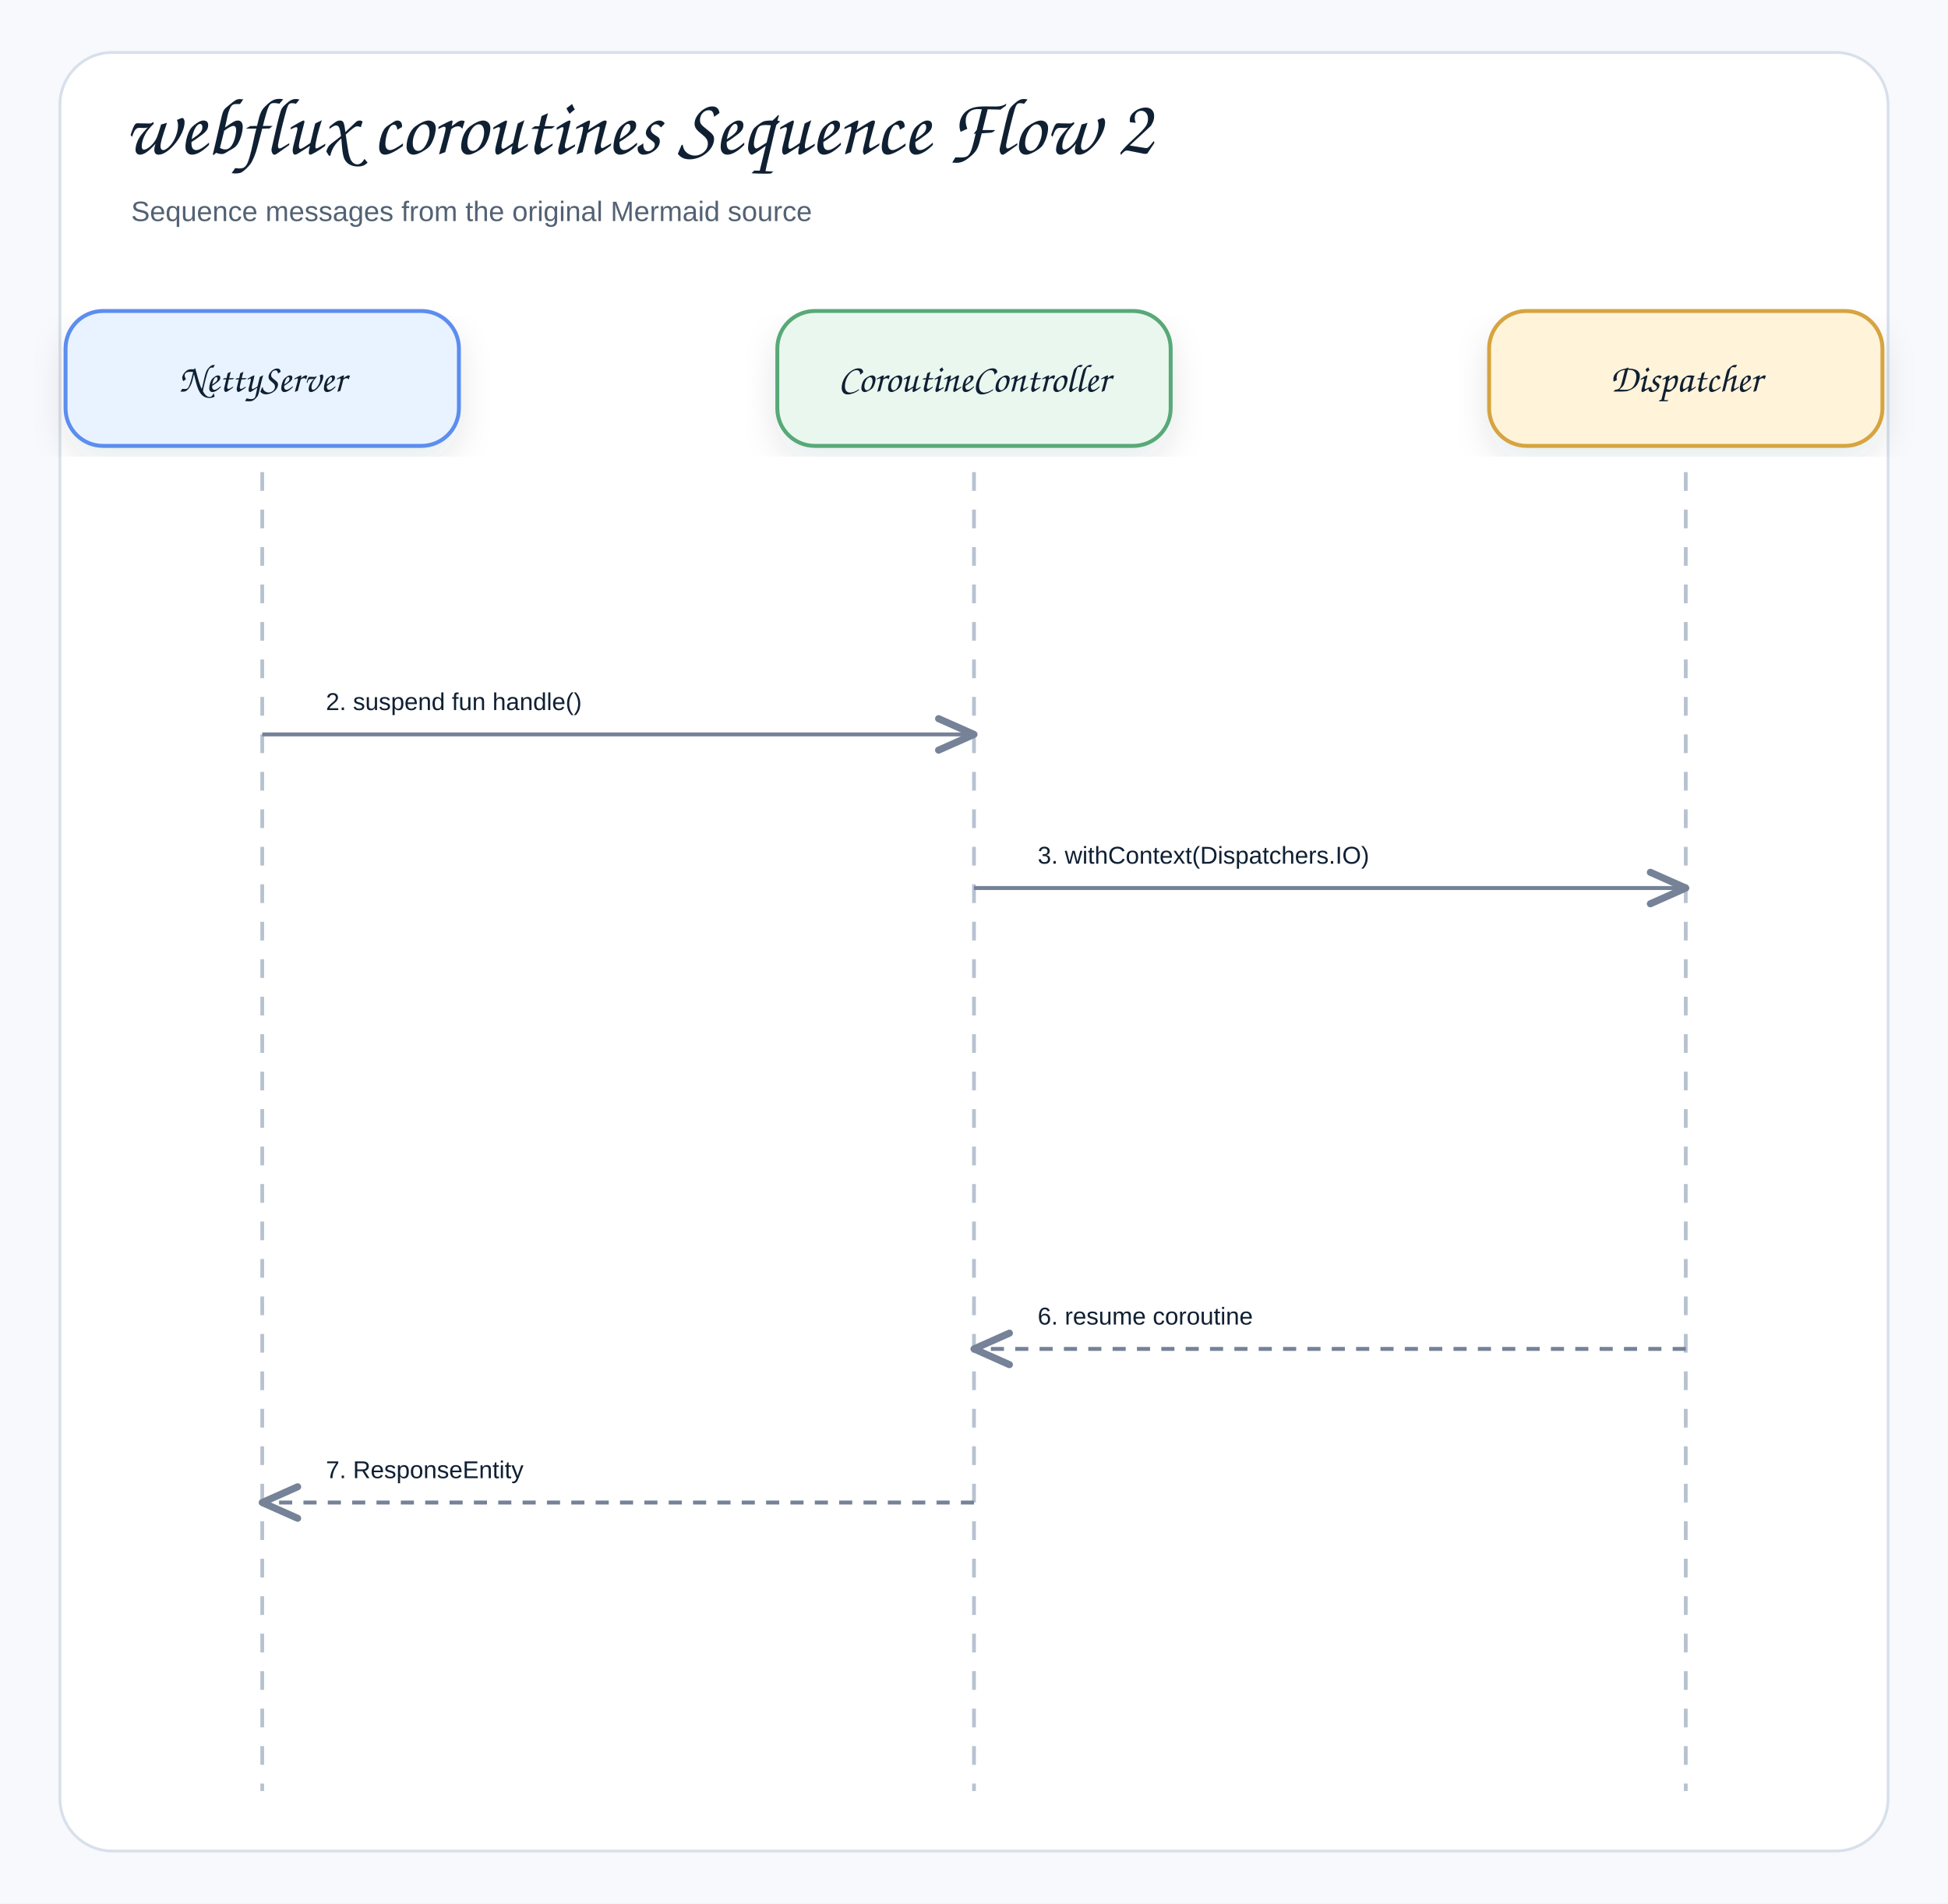
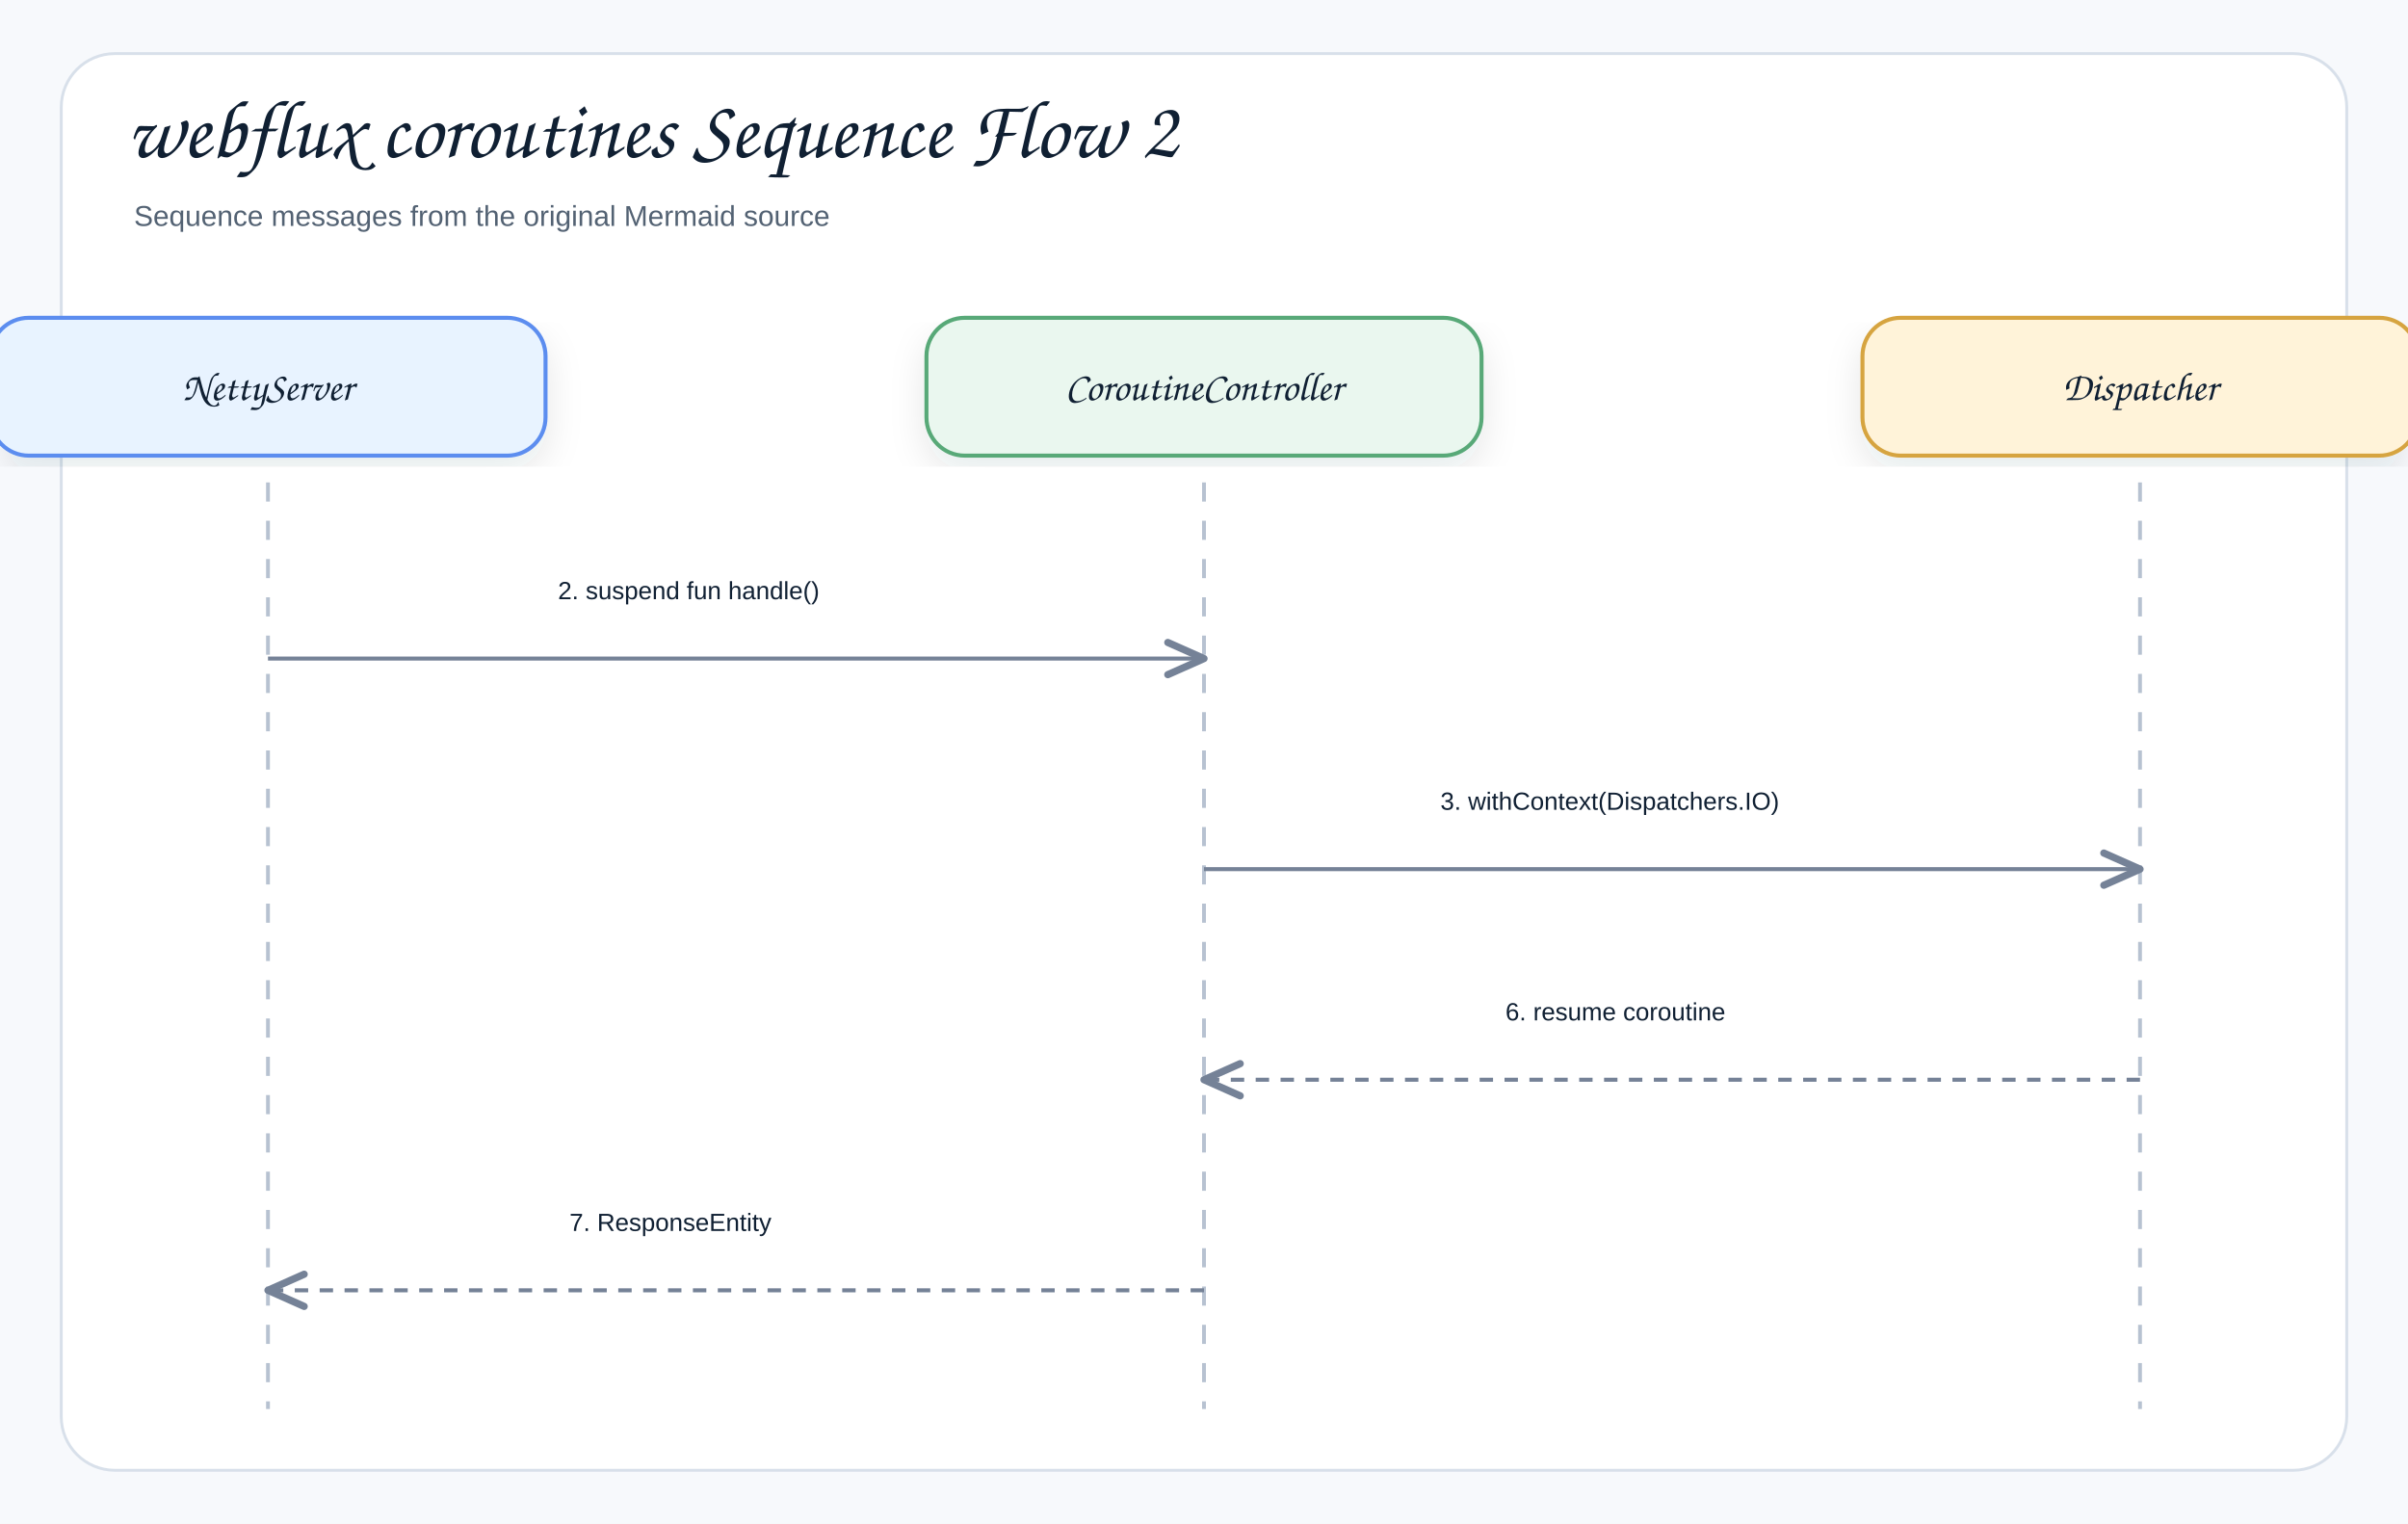
- <svg xmlns="http://www.w3.org/2000/svg" width="1040" height="1016" viewBox="0 0 1040 1016" role="img" aria-label="webflux coroutines Sequence Flow 2">
+ <svg xmlns="http://www.w3.org/2000/svg" width="1258" height="796" viewBox="0 0 1258 796" role="img" aria-label="webflux coroutines Sequence Flow 2">
  <defs>
    <filter id="shadow" x="-8%" y="-8%" width="116%" height="116%">
      <feDropShadow dx="0" dy="8" stdDeviation="9" flood-color="#1f2937" flood-opacity="0.10" />
    </filter>
    <marker id="openArrow" markerWidth="12" markerHeight="10" refX="10" refY="5" orient="auto" markerUnits="strokeWidth">
      <path d="M 1 1 L 10 5 L 1 9" fill="none" stroke="#758297" stroke-width="1.8" stroke-linecap="round" stroke-linejoin="round" />
    </marker>
    <marker id="inherit" markerWidth="14" markerHeight="12" refX="12" refY="6" orient="auto" markerUnits="strokeWidth">
      <path d="M 0 1 L 12 6 L 0 11 Z" fill="#ffffff" stroke="#758297" stroke-width="1.8" />
    </marker>
    <style>
    .canvas{fill:#f7f9fc}.frame{fill:#fff;stroke:#d8e0ea;stroke-width:1.5}
    .title{font-family:"Architects Daughter","Comic Sans MS","Comic Sans",cursive;font-size:43px;font-weight:400;fill:#102033}
    .subtitle{font-family:"Comic Sans MS","Comic Sans","Comic Neue",Arial,sans-serif;font-size:15px;font-weight:400;fill:#536273}
    .label{font-family:"Architects Daughter","Comic Sans MS","Comic Sans",cursive;font-size:25px;font-weight:400;fill:#102033}
    .smallLabel{font-family:"Architects Daughter","Comic Sans MS","Comic Sans",cursive;font-size:21px;font-weight:400;fill:#102033}
    .mono{font-family:"Comic Sans MS","Comic Sans","Comic Neue",Arial,sans-serif;font-size:12px;font-weight:400;fill:#102033}
    .small{font-family:"Comic Sans MS","Comic Sans","Comic Neue",Arial,sans-serif;font-size:12px;font-weight:400;fill:#536273}
    .strong{font-family:"Comic Sans MS","Comic Sans","Comic Neue",Arial,sans-serif;font-size:13px;font-weight:400;fill:#102033}
    .card{stroke-width:2.1;filter:url(#shadow)}.compartment{stroke-width:1.5;fill:none}
    .line{stroke:#758297;stroke-width:2.1;fill:none;marker-end:url(#openArrow)}
    .plainLine{stroke:#758297;stroke-width:2.1;fill:none}
    .dashed{stroke:#758297;stroke-width:2.1;stroke-dasharray:7 6;fill:none;marker-end:url(#openArrow)}
    .inheritLine{stroke:#758297;stroke-width:2.2;fill:none;marker-end:url(#inherit)}
    .implLine{stroke:#758297;stroke-width:2.2;stroke-dasharray:8 7;fill:none;marker-end:url(#inherit)}
  </style>
  </defs>
-   <rect class="canvas" width="1040" height="1016" />
-   <rect class="frame" x="32" y="28" width="976" height="960" rx="28" />
+   <rect class="canvas" width="1258" height="796" />
+   <rect class="frame" x="32" y="28" width="1194" height="740" rx="28" />
  <text class="title" x="66" y="82">webflux coroutines Sequence Flow 2</text>
  <text class="subtitle" x="70" y="118">Sequence messages from the original Mermaid source</text>
-   <rect class="card" x="35" y="166" width="210" height="72" rx="20" fill="#E8F3FF" stroke="#5B8DEF" />
+   <rect class="card" x="-5" y="166" width="290" height="72" rx="20" fill="#E8F3FF" stroke="#5B8DEF" />
  <text class="smallLabel" x="140" y="209" text-anchor="middle">NettyServer</text>
-   <line x1="140" y1="252" x2="140" y2="956" stroke="#b7c2d1" stroke-width="2" stroke-dasharray="10 10" />
-   <rect class="card" x="415" y="166" width="210" height="72" rx="20" fill="#EAF7EF" stroke="#58A978" />
-   <text class="smallLabel" x="520" y="209" text-anchor="middle">CoroutineController</text>
-   <line x1="520" y1="252" x2="520" y2="956" stroke="#b7c2d1" stroke-width="2" stroke-dasharray="10 10" />
-   <rect class="card" x="795" y="166" width="210" height="72" rx="20" fill="#FFF3D9" stroke="#D6A441" />
-   <text class="smallLabel" x="900" y="209" text-anchor="middle">Dispatcher</text>
-   <line x1="900" y1="252" x2="900" y2="956" stroke="#b7c2d1" stroke-width="2" stroke-dasharray="10 10" />
-   <rect x="158" y="352" width="344" height="39" rx="12" fill="#ffffff" opacity="0.97" />
-   <text class="strong" x="174" y="379" text-anchor="start">2. suspend fun handle()</text>
-   <path class="line" d="M140 392 L520 392" />
-   <rect x="538" y="434" width="344" height="39" rx="12" fill="#ffffff" opacity="0.97" />
-   <text class="strong" x="554" y="461" text-anchor="start">3. withContext(Dispatchers.IO)</text>
-   <path class="line" d="M520 474 L900 474" />
-   <rect x="538" y="680" width="344" height="39" rx="12" fill="#ffffff" opacity="0.97" />
-   <text class="strong" x="554" y="707" text-anchor="start">6. resume coroutine</text>
-   <path class="dashed" d="M900 720 L520 720" />
-   <rect x="158" y="762" width="344" height="39" rx="12" fill="#ffffff" opacity="0.97" />
-   <text class="strong" x="174" y="789" text-anchor="start">7. ResponseEntity</text>
-   <path class="dashed" d="M520 802 L140 802" />
+   <line class="lifeline" x1="140" y1="252" x2="140" y2="736" stroke="#b7c2d1" stroke-width="2" stroke-dasharray="10 10" />
+   <rect class="card" x="484" y="166" width="290" height="72" rx="20" fill="#EAF7EF" stroke="#58A978" />
+   <text class="smallLabel" x="629" y="209" text-anchor="middle">CoroutineController</text>
+   <line class="lifeline" x1="629" y1="252" x2="629" y2="736" stroke="#b7c2d1" stroke-width="2" stroke-dasharray="10 10" />
+   <rect class="card" x="973" y="166" width="290" height="72" rx="20" fill="#FFF3D9" stroke="#D6A441" />
+   <text class="smallLabel" x="1118" y="209" text-anchor="middle">Dispatcher</text>
+   <line class="lifeline" x1="1118" y1="252" x2="1118" y2="736" stroke="#b7c2d1" stroke-width="2" stroke-dasharray="10 10" />
+   <rect x="273.5" y="286" width="222" height="40" rx="12" fill="#ffffff" opacity="0.97" />
+   <text class="strong" x="291.5" y="313" text-anchor="start">2. suspend fun handle()</text>
+   <path class="line" d="M140 344 L629 344" />
+   <rect x="734.5" y="396" width="278" height="40" rx="12" fill="#ffffff" opacity="0.97" />
+   <text class="strong" x="752.5" y="423" text-anchor="start">3. withContext(Dispatchers.IO)</text>
+   <path class="line" d="M629 454 L1118 454" />
+   <rect x="768.5" y="506" width="210" height="40" rx="12" fill="#ffffff" opacity="0.97" />
+   <text class="strong" x="786.5" y="533" text-anchor="start">6. resume coroutine</text>
+   <path class="dashed" d="M1118 564 L629 564" />
+   <rect x="279.5" y="616" width="210" height="40" rx="12" fill="#ffffff" opacity="0.97" />
+   <text class="strong" x="297.5" y="643" text-anchor="start">7. ResponseEntity</text>
+   <path class="dashed" d="M629 674 L140 674" />
</svg>
